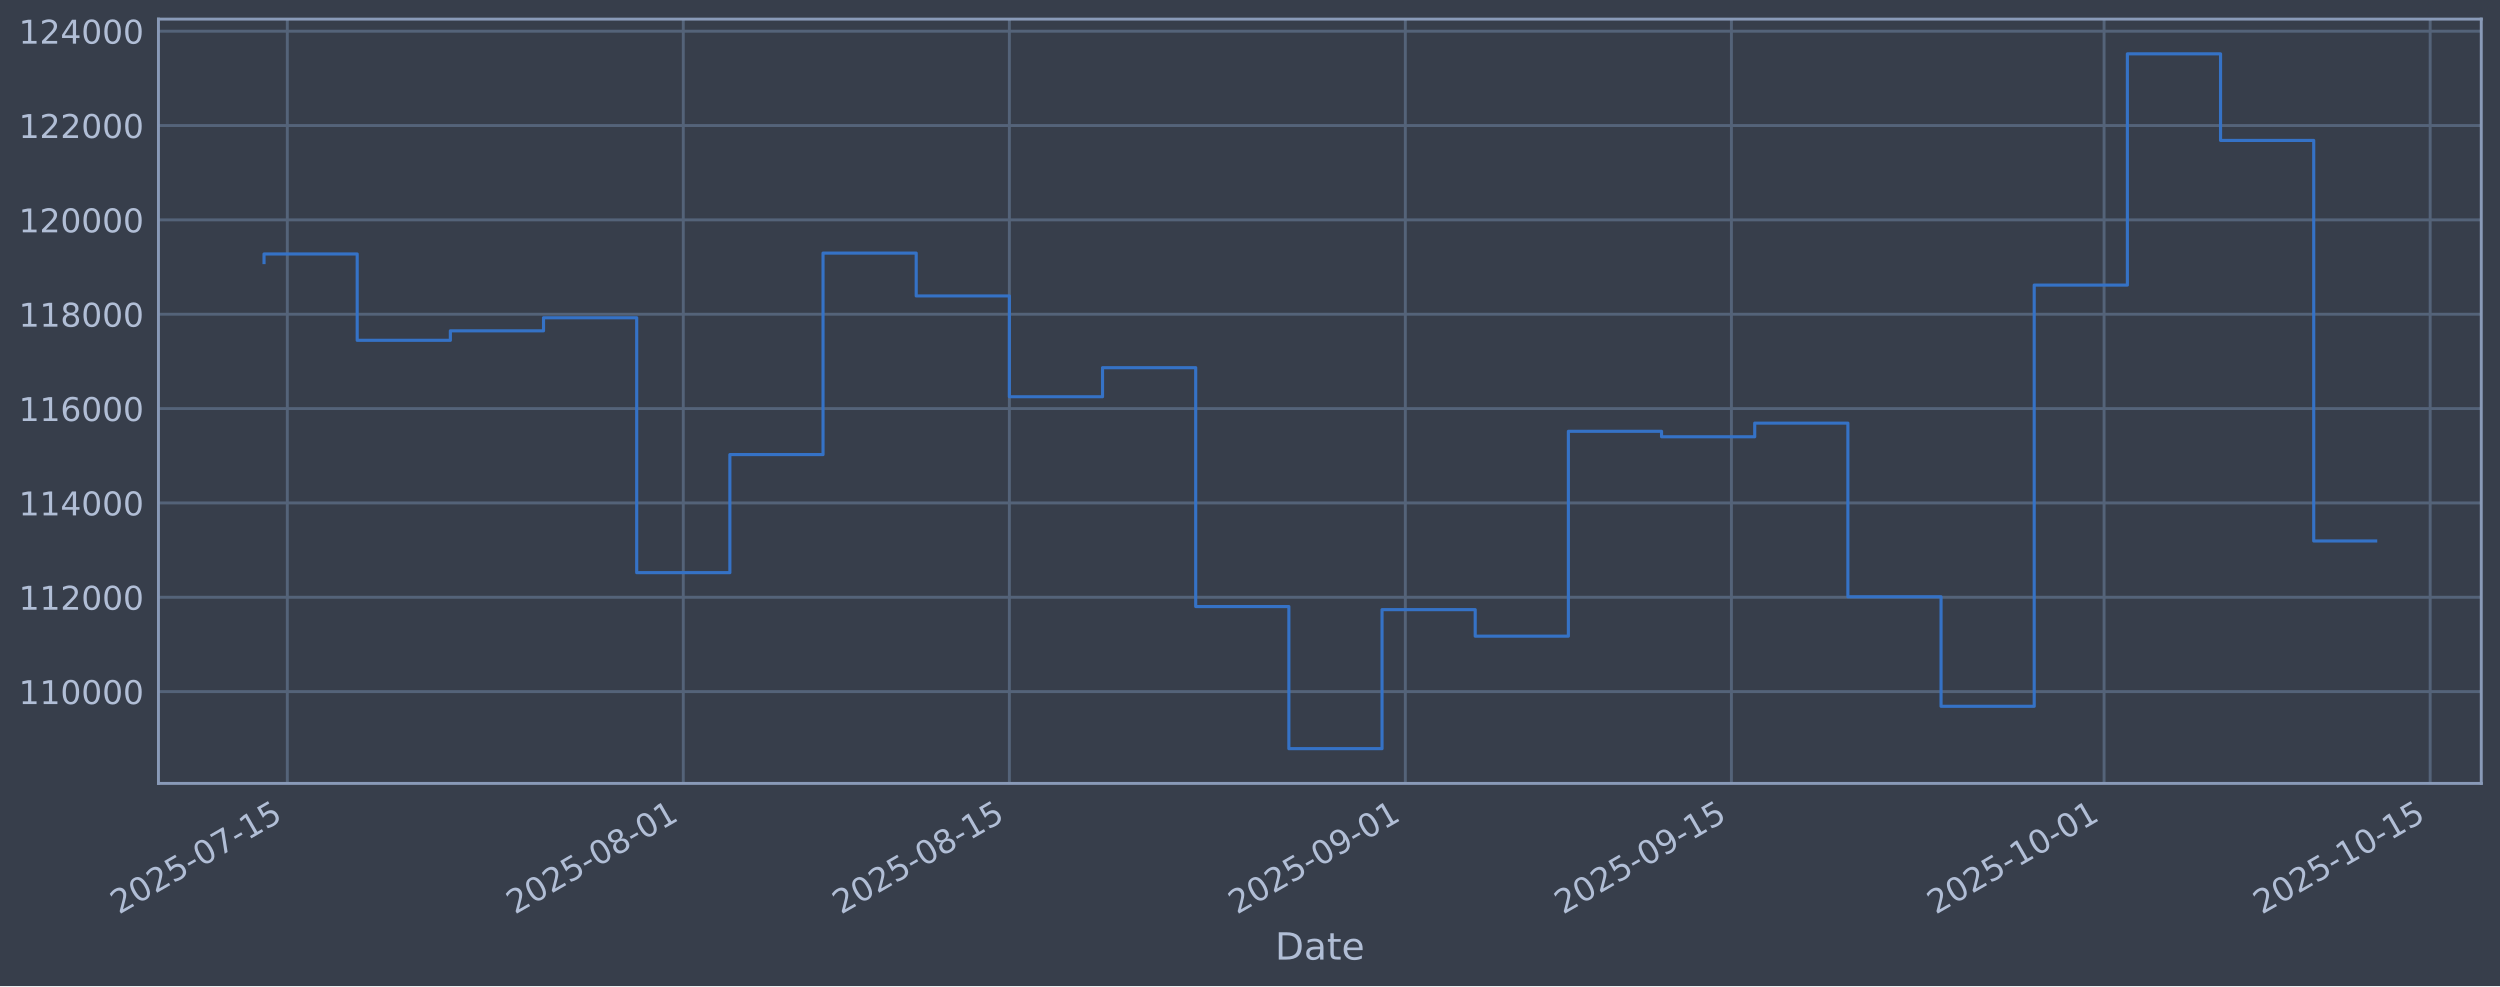
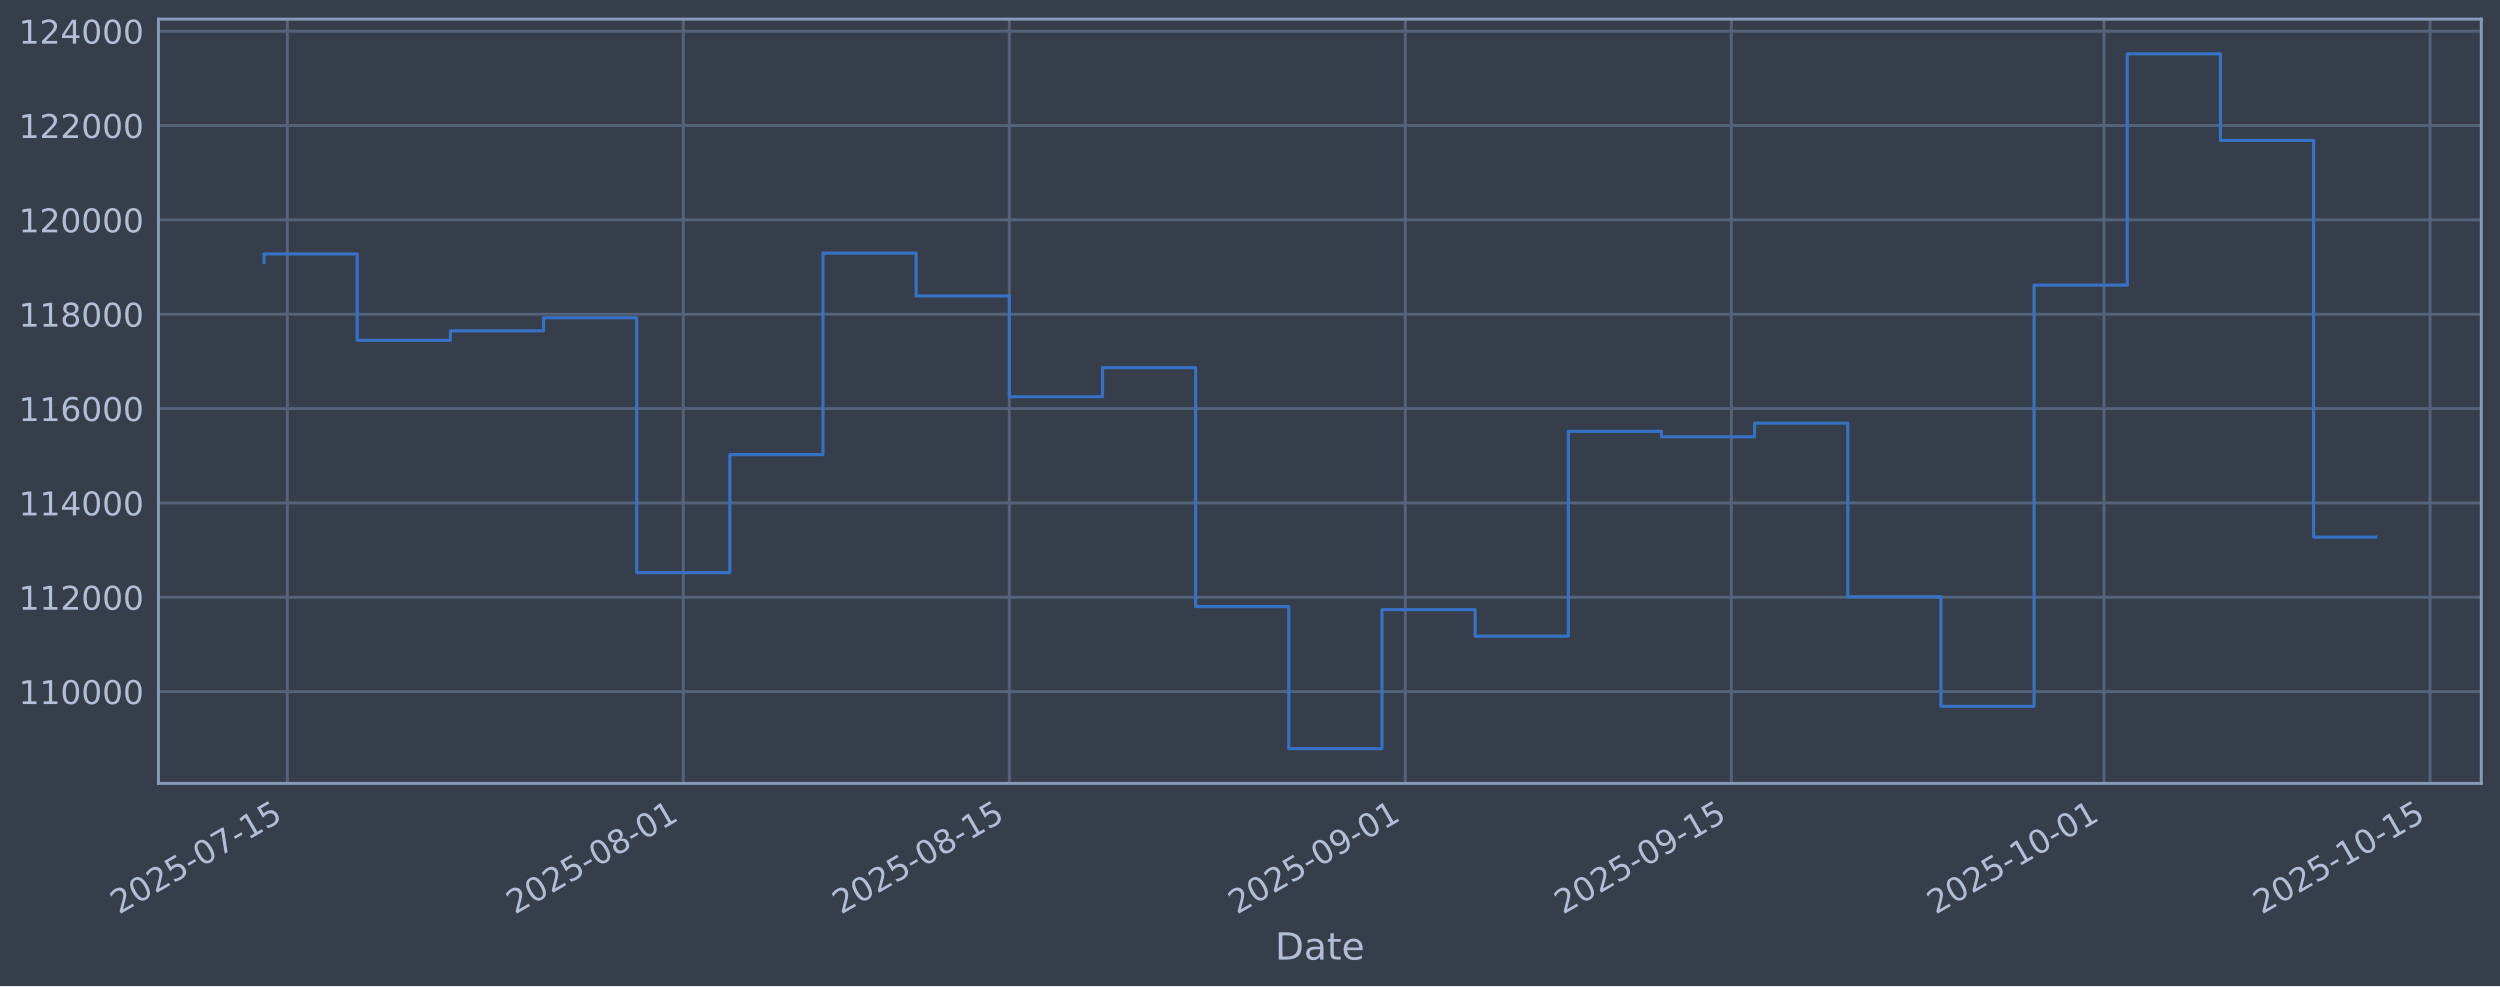
<svg xmlns="http://www.w3.org/2000/svg" xmlns:xlink="http://www.w3.org/1999/xlink" width="960.9pt" height="379.017pt" viewBox="0 0 960.9 379.017" version="1.1">
  <defs>
    <style type="text/css">*{stroke-linejoin: round; stroke-linecap: butt}</style>
  </defs>
  <g id="figure_1">
    <g id="patch_1">
      <path d="M 0 379.017  L 960.9 379.017  L 960.9 0  L 0 0  z " style="fill: #373e4b" />
    </g>
    <g id="axes_1">
      <g id="patch_2">
        <path d="M 60.901 301.107  L 953.701 301.107  L 953.701 7.347  L 60.901 7.347  z " style="fill: #373e4b" />
      </g>
      <g id="matplotlib.axis_1">
        <g id="xtick_1">
          <g id="line2d_1">
-             <path d="M 110.435 301.107  L 110.435 7.347  " clip-path="url(#p6d4b892216)" style="fill: none; stroke: #546379; stroke-width: 1.12; stroke-linecap: square" />
+             <path d="M 110.434 301.107  L 110.434 7.347  " clip-path="url(#pb029f1900a)" style="fill: none; stroke: #546379; stroke-width: 1.12; stroke-linecap: square" />
          </g>
          <g id="line2d_2" />
          <g id="text_1">
-             <g style="fill: #b1bed6" transform="translate(45.70927 351.6113) rotate(-30) scale(0.126 -0.126)">
+             <g style="fill: #b1bed6" transform="translate(45.70874 351.6113) rotate(-30) scale(0.126 -0.126)">
              <defs>
                <path id="DejaVuSans-32" d="M 1228 531  L 3431 531  L 3431 0  L 469 0  L 469 531  Q 828 903 1448 1529  Q 2069 2156 2228 2338  Q 2531 2678 2651 2914  Q 2772 3150 2772 3378  Q 2772 3750 2511 3984  Q 2250 4219 1831 4219  Q 1534 4219 1204 4116  Q 875 4013 500 3803  L 500 4441  Q 881 4594 1212 4672  Q 1544 4750 1819 4750  Q 2544 4750 2975 4387  Q 3406 4025 3406 3419  Q 3406 3131 3298 2873  Q 3191 2616 2906 2266  Q 2828 2175 2409 1742  Q 1991 1309 1228 531  z " transform="scale(0.015625)" />
                <path id="DejaVuSans-30" d="M 2034 4250  Q 1547 4250 1301 3770  Q 1056 3291 1056 2328  Q 1056 1369 1301 889  Q 1547 409 2034 409  Q 2525 409 2770 889  Q 3016 1369 3016 2328  Q 3016 3291 2770 3770  Q 2525 4250 2034 4250  z M 2034 4750  Q 2819 4750 3233 4129  Q 3647 3509 3647 2328  Q 3647 1150 3233 529  Q 2819 -91 2034 -91  Q 1250 -91 836 529  Q 422 1150 422 2328  Q 422 3509 836 4129  Q 1250 4750 2034 4750  z " transform="scale(0.015625)" />
                <path id="DejaVuSans-35" d="M 691 4666  L 3169 4666  L 3169 4134  L 1269 4134  L 1269 2991  Q 1406 3038 1543 3061  Q 1681 3084 1819 3084  Q 2600 3084 3056 2656  Q 3513 2228 3513 1497  Q 3513 744 3044 326  Q 2575 -91 1722 -91  Q 1428 -91 1123 -41  Q 819 9 494 109  L 494 744  Q 775 591 1075 516  Q 1375 441 1709 441  Q 2250 441 2565 725  Q 2881 1009 2881 1497  Q 2881 1984 2565 2268  Q 2250 2553 1709 2553  Q 1456 2553 1204 2497  Q 953 2441 691 2322  L 691 4666  z " transform="scale(0.015625)" />
                <path id="DejaVuSans-2d" d="M 313 2009  L 1997 2009  L 1997 1497  L 313 1497  L 313 2009  z " transform="scale(0.015625)" />
                <path id="DejaVuSans-37" d="M 525 4666  L 3525 4666  L 3525 4397  L 1831 0  L 1172 0  L 2766 4134  L 525 4134  L 525 4666  z " transform="scale(0.015625)" />
                <path id="DejaVuSans-31" d="M 794 531  L 1825 531  L 1825 4091  L 703 3866  L 703 4441  L 1819 4666  L 2450 4666  L 2450 531  L 3481 531  L 3481 0  L 794 0  L 794 531  z " transform="scale(0.015625)" />
              </defs>
              <use xlink:href="#DejaVuSans-32" />
              <use xlink:href="#DejaVuSans-30" transform="translate(63.62305 0)" />
              <use xlink:href="#DejaVuSans-32" transform="translate(127.2461 0)" />
              <use xlink:href="#DejaVuSans-35" transform="translate(190.8691 0)" />
              <use xlink:href="#DejaVuSans-2d" transform="translate(254.4922 0)" />
              <use xlink:href="#DejaVuSans-30" transform="translate(290.5762 0)" />
              <use xlink:href="#DejaVuSans-37" transform="translate(354.1992 0)" />
              <use xlink:href="#DejaVuSans-2d" transform="translate(417.8223 0)" />
              <use xlink:href="#DejaVuSans-31" transform="translate(453.9062 0)" />
              <use xlink:href="#DejaVuSans-35" transform="translate(517.5293 0)" />
            </g>
          </g>
        </g>
        <g id="xtick_2">
          <g id="line2d_3">
-             <path d="M 262.627 301.107  L 262.627 7.347  " clip-path="url(#p6d4b892216)" style="fill: none; stroke: #546379; stroke-width: 1.12; stroke-linecap: square" />
+             <path d="M 262.617 301.107  L 262.617 7.347  " clip-path="url(#pb029f1900a)" style="fill: none; stroke: #546379; stroke-width: 1.12; stroke-linecap: square" />
          </g>
          <g id="line2d_4" />
          <g id="text_2">
-             <g style="fill: #b1bed6" transform="translate(197.9011 351.6113) rotate(-30) scale(0.126 -0.126)">
+             <g style="fill: #b1bed6" transform="translate(197.8916 351.6113) rotate(-30) scale(0.126 -0.126)">
              <defs>
                <path id="DejaVuSans-38" d="M 2034 2216  Q 1584 2216 1326 1975  Q 1069 1734 1069 1313  Q 1069 891 1326 650  Q 1584 409 2034 409  Q 2484 409 2743 651  Q 3003 894 3003 1313  Q 3003 1734 2745 1975  Q 2488 2216 2034 2216  z M 1403 2484  Q 997 2584 770 2862  Q 544 3141 544 3541  Q 544 4100 942 4425  Q 1341 4750 2034 4750  Q 2731 4750 3128 4425  Q 3525 4100 3525 3541  Q 3525 3141 3298 2862  Q 3072 2584 2669 2484  Q 3125 2378 3379 2068  Q 3634 1759 3634 1313  Q 3634 634 3220 271  Q 2806 -91 2034 -91  Q 1263 -91 848 271  Q 434 634 434 1313  Q 434 1759 690 2068  Q 947 2378 1403 2484  z M 1172 3481  Q 1172 3119 1398 2916  Q 1625 2713 2034 2713  Q 2441 2713 2670 2916  Q 2900 3119 2900 3481  Q 2900 3844 2670 4047  Q 2441 4250 2034 4250  Q 1625 4250 1398 4047  Q 1172 3844 1172 3481  z " transform="scale(0.015625)" />
              </defs>
              <use xlink:href="#DejaVuSans-32" />
              <use xlink:href="#DejaVuSans-30" transform="translate(63.62305 0)" />
              <use xlink:href="#DejaVuSans-32" transform="translate(127.2461 0)" />
              <use xlink:href="#DejaVuSans-35" transform="translate(190.8691 0)" />
              <use xlink:href="#DejaVuSans-2d" transform="translate(254.4922 0)" />
              <use xlink:href="#DejaVuSans-30" transform="translate(290.5762 0)" />
              <use xlink:href="#DejaVuSans-38" transform="translate(354.1992 0)" />
              <use xlink:href="#DejaVuSans-2d" transform="translate(417.8223 0)" />
              <use xlink:href="#DejaVuSans-30" transform="translate(453.9062 0)" />
              <use xlink:href="#DejaVuSans-31" transform="translate(517.5293 0)" />
            </g>
          </g>
        </g>
        <g id="xtick_3">
          <g id="line2d_5">
-             <path d="M 387.961 301.107  L 387.961 7.347  " clip-path="url(#p6d4b892216)" style="fill: none; stroke: #546379; stroke-width: 1.12; stroke-linecap: square" />
+             <path d="M 387.944 301.107  L 387.944 7.347  " clip-path="url(#pb029f1900a)" style="fill: none; stroke: #546379; stroke-width: 1.12; stroke-linecap: square" />
          </g>
          <g id="line2d_6" />
          <g id="text_3">
-             <g style="fill: #b1bed6" transform="translate(323.2356 351.6113) rotate(-30) scale(0.126 -0.126)">
+             <g style="fill: #b1bed6" transform="translate(323.2187 351.6113) rotate(-30) scale(0.126 -0.126)">
              <use xlink:href="#DejaVuSans-32" />
              <use xlink:href="#DejaVuSans-30" transform="translate(63.62305 0)" />
              <use xlink:href="#DejaVuSans-32" transform="translate(127.2461 0)" />
              <use xlink:href="#DejaVuSans-35" transform="translate(190.8691 0)" />
              <use xlink:href="#DejaVuSans-2d" transform="translate(254.4922 0)" />
              <use xlink:href="#DejaVuSans-30" transform="translate(290.5762 0)" />
              <use xlink:href="#DejaVuSans-38" transform="translate(354.1992 0)" />
              <use xlink:href="#DejaVuSans-2d" transform="translate(417.8223 0)" />
              <use xlink:href="#DejaVuSans-31" transform="translate(453.9062 0)" />
              <use xlink:href="#DejaVuSans-35" transform="translate(517.5293 0)" />
            </g>
          </g>
        </g>
        <g id="xtick_4">
          <g id="line2d_7">
-             <path d="M 540.153 301.107  L 540.153 7.347  " clip-path="url(#p6d4b892216)" style="fill: none; stroke: #546379; stroke-width: 1.12; stroke-linecap: square" />
+             <path d="M 540.127 301.107  L 540.127 7.347  " clip-path="url(#pb029f1900a)" style="fill: none; stroke: #546379; stroke-width: 1.12; stroke-linecap: square" />
          </g>
          <g id="line2d_8" />
          <g id="text_4">
-             <g style="fill: #b1bed6" transform="translate(475.4274 351.6113) rotate(-30) scale(0.126 -0.126)">
+             <g style="fill: #b1bed6" transform="translate(475.4016 351.6113) rotate(-30) scale(0.126 -0.126)">
              <defs>
                <path id="DejaVuSans-39" d="M 703 97  L 703 672  Q 941 559 1184 500  Q 1428 441 1663 441  Q 2288 441 2617 861  Q 2947 1281 2994 2138  Q 2813 1869 2534 1725  Q 2256 1581 1919 1581  Q 1219 1581 811 2004  Q 403 2428 403 3163  Q 403 3881 828 4315  Q 1253 4750 1959 4750  Q 2769 4750 3195 4129  Q 3622 3509 3622 2328  Q 3622 1225 3098 567  Q 2575 -91 1691 -91  Q 1453 -91 1209 -44  Q 966 3 703 97  z M 1959 2075  Q 2384 2075 2632 2365  Q 2881 2656 2881 3163  Q 2881 3666 2632 3958  Q 2384 4250 1959 4250  Q 1534 4250 1286 3958  Q 1038 3666 1038 3163  Q 1038 2656 1286 2365  Q 1534 2075 1959 2075  z " transform="scale(0.015625)" />
              </defs>
              <use xlink:href="#DejaVuSans-32" />
              <use xlink:href="#DejaVuSans-30" transform="translate(63.62305 0)" />
              <use xlink:href="#DejaVuSans-32" transform="translate(127.2461 0)" />
              <use xlink:href="#DejaVuSans-35" transform="translate(190.8691 0)" />
              <use xlink:href="#DejaVuSans-2d" transform="translate(254.4922 0)" />
              <use xlink:href="#DejaVuSans-30" transform="translate(290.5762 0)" />
              <use xlink:href="#DejaVuSans-39" transform="translate(354.1992 0)" />
              <use xlink:href="#DejaVuSans-2d" transform="translate(417.8223 0)" />
              <use xlink:href="#DejaVuSans-30" transform="translate(453.9062 0)" />
              <use xlink:href="#DejaVuSans-31" transform="translate(517.5293 0)" />
            </g>
          </g>
        </g>
        <g id="xtick_5">
          <g id="line2d_9">
-             <path d="M 665.487 301.107  L 665.487 7.347  " clip-path="url(#p6d4b892216)" style="fill: none; stroke: #546379; stroke-width: 1.12; stroke-linecap: square" />
+             <path d="M 665.454 301.107  L 665.454 7.347  " clip-path="url(#pb029f1900a)" style="fill: none; stroke: #546379; stroke-width: 1.12; stroke-linecap: square" />
          </g>
          <g id="line2d_10" />
          <g id="text_5">
-             <g style="fill: #b1bed6" transform="translate(600.7619 351.6113) rotate(-30) scale(0.126 -0.126)">
+             <g style="fill: #b1bed6" transform="translate(600.7287 351.6113) rotate(-30) scale(0.126 -0.126)">
              <use xlink:href="#DejaVuSans-32" />
              <use xlink:href="#DejaVuSans-30" transform="translate(63.62305 0)" />
              <use xlink:href="#DejaVuSans-32" transform="translate(127.2461 0)" />
              <use xlink:href="#DejaVuSans-35" transform="translate(190.8691 0)" />
              <use xlink:href="#DejaVuSans-2d" transform="translate(254.4922 0)" />
              <use xlink:href="#DejaVuSans-30" transform="translate(290.5762 0)" />
              <use xlink:href="#DejaVuSans-39" transform="translate(354.1992 0)" />
              <use xlink:href="#DejaVuSans-2d" transform="translate(417.8223 0)" />
              <use xlink:href="#DejaVuSans-31" transform="translate(453.9062 0)" />
              <use xlink:href="#DejaVuSans-35" transform="translate(517.5293 0)" />
            </g>
          </g>
        </g>
        <g id="xtick_6">
          <g id="line2d_11">
-             <path d="M 808.727 301.107  L 808.727 7.347  " clip-path="url(#p6d4b892216)" style="fill: none; stroke: #546379; stroke-width: 1.12; stroke-linecap: square" />
+             <path d="M 808.685 301.107  L 808.685 7.347  " clip-path="url(#pb029f1900a)" style="fill: none; stroke: #546379; stroke-width: 1.12; stroke-linecap: square" />
          </g>
          <g id="line2d_12" />
          <g id="text_6">
-             <g style="fill: #b1bed6" transform="translate(744.0012 351.6113) rotate(-30) scale(0.126 -0.126)">
+             <g style="fill: #b1bed6" transform="translate(743.9596 351.6113) rotate(-30) scale(0.126 -0.126)">
              <use xlink:href="#DejaVuSans-32" />
              <use xlink:href="#DejaVuSans-30" transform="translate(63.62305 0)" />
              <use xlink:href="#DejaVuSans-32" transform="translate(127.2461 0)" />
              <use xlink:href="#DejaVuSans-35" transform="translate(190.8691 0)" />
              <use xlink:href="#DejaVuSans-2d" transform="translate(254.4922 0)" />
              <use xlink:href="#DejaVuSans-31" transform="translate(290.5762 0)" />
              <use xlink:href="#DejaVuSans-30" transform="translate(354.1992 0)" />
              <use xlink:href="#DejaVuSans-2d" transform="translate(417.8223 0)" />
              <use xlink:href="#DejaVuSans-30" transform="translate(453.9062 0)" />
              <use xlink:href="#DejaVuSans-31" transform="translate(517.5293 0)" />
            </g>
          </g>
        </g>
        <g id="xtick_7">
          <g id="line2d_13">
-             <path d="M 934.061 301.107  L 934.061 7.347  " clip-path="url(#p6d4b892216)" style="fill: none; stroke: #546379; stroke-width: 1.12; stroke-linecap: square" />
+             <path d="M 934.012 301.107  L 934.012 7.347  " clip-path="url(#pb029f1900a)" style="fill: none; stroke: #546379; stroke-width: 1.12; stroke-linecap: square" />
          </g>
          <g id="line2d_14" />
          <g id="text_7">
-             <g style="fill: #b1bed6" transform="translate(869.3357 351.6113) rotate(-30) scale(0.126 -0.126)">
+             <g style="fill: #b1bed6" transform="translate(869.2867 351.6113) rotate(-30) scale(0.126 -0.126)">
              <use xlink:href="#DejaVuSans-32" />
              <use xlink:href="#DejaVuSans-30" transform="translate(63.62305 0)" />
              <use xlink:href="#DejaVuSans-32" transform="translate(127.2461 0)" />
              <use xlink:href="#DejaVuSans-35" transform="translate(190.8691 0)" />
              <use xlink:href="#DejaVuSans-2d" transform="translate(254.4922 0)" />
              <use xlink:href="#DejaVuSans-31" transform="translate(290.5762 0)" />
              <use xlink:href="#DejaVuSans-30" transform="translate(354.1992 0)" />
              <use xlink:href="#DejaVuSans-2d" transform="translate(417.8223 0)" />
              <use xlink:href="#DejaVuSans-31" transform="translate(453.9062 0)" />
              <use xlink:href="#DejaVuSans-35" transform="translate(517.5293 0)" />
            </g>
          </g>
        </g>
        <g id="text_8">
          <g style="fill: #b1bed6" transform="translate(490.0914 368.8224) scale(0.144 -0.144)">
            <defs>
              <path id="DejaVuSans-44" d="M 1259 4147  L 1259 519  L 2022 519  Q 2988 519 3436 956  Q 3884 1394 3884 2338  Q 3884 3275 3436 3711  Q 2988 4147 2022 4147  L 1259 4147  z M 628 4666  L 1925 4666  Q 3281 4666 3915 4102  Q 4550 3538 4550 2338  Q 4550 1131 3912 565  Q 3275 0 1925 0  L 628 0  L 628 4666  z " transform="scale(0.015625)" />
              <path id="DejaVuSans-61" d="M 2194 1759  Q 1497 1759 1228 1600  Q 959 1441 959 1056  Q 959 750 1161 570  Q 1363 391 1709 391  Q 2188 391 2477 730  Q 2766 1069 2766 1631  L 2766 1759  L 2194 1759  z M 3341 1997  L 3341 0  L 2766 0  L 2766 531  Q 2569 213 2275 61  Q 1981 -91 1556 -91  Q 1019 -91 701 211  Q 384 513 384 1019  Q 384 1609 779 1909  Q 1175 2209 1959 2209  L 2766 2209  L 2766 2266  Q 2766 2663 2505 2880  Q 2244 3097 1772 3097  Q 1472 3097 1187 3025  Q 903 2953 641 2809  L 641 3341  Q 956 3463 1253 3523  Q 1550 3584 1831 3584  Q 2591 3584 2966 3190  Q 3341 2797 3341 1997  z " transform="scale(0.015625)" />
              <path id="DejaVuSans-74" d="M 1172 4494  L 1172 3500  L 2356 3500  L 2356 3053  L 1172 3053  L 1172 1153  Q 1172 725 1289 603  Q 1406 481 1766 481  L 2356 481  L 2356 0  L 1766 0  Q 1100 0 847 248  Q 594 497 594 1153  L 594 3053  L 172 3053  L 172 3500  L 594 3500  L 594 4494  L 1172 4494  z " transform="scale(0.015625)" />
              <path id="DejaVuSans-65" d="M 3597 1894  L 3597 1613  L 953 1613  Q 991 1019 1311 708  Q 1631 397 2203 397  Q 2534 397 2845 478  Q 3156 559 3463 722  L 3463 178  Q 3153 47 2828 -22  Q 2503 -91 2169 -91  Q 1331 -91 842 396  Q 353 884 353 1716  Q 353 2575 817 3079  Q 1281 3584 2069 3584  Q 2775 3584 3186 3129  Q 3597 2675 3597 1894  z M 3022 2063  Q 3016 2534 2758 2815  Q 2500 3097 2075 3097  Q 1594 3097 1305 2825  Q 1016 2553 972 2059  L 3022 2063  z " transform="scale(0.015625)" />
            </defs>
            <use xlink:href="#DejaVuSans-44" />
            <use xlink:href="#DejaVuSans-61" transform="translate(77.00195 0)" />
            <use xlink:href="#DejaVuSans-74" transform="translate(138.2812 0)" />
            <use xlink:href="#DejaVuSans-65" transform="translate(177.4902 0)" />
          </g>
        </g>
      </g>
      <g id="matplotlib.axis_2">
        <g id="ytick_1">
          <g id="line2d_15">
-             <path d="M 60.901 265.829  L 953.701 265.829  " clip-path="url(#p6d4b892216)" style="fill: none; stroke: #546379; stroke-width: 1.12; stroke-linecap: square" />
+             <path d="M 60.901 265.829  L 953.701 265.829  " clip-path="url(#pb029f1900a)" style="fill: none; stroke: #546379; stroke-width: 1.12; stroke-linecap: square" />
          </g>
          <g id="line2d_16" />
          <g id="text_9">
            <g style="fill: #b1bed6" transform="translate(7.2 270.6164) scale(0.126 -0.126)">
              <use xlink:href="#DejaVuSans-31" />
              <use xlink:href="#DejaVuSans-31" transform="translate(63.62305 0)" />
              <use xlink:href="#DejaVuSans-30" transform="translate(127.2461 0)" />
              <use xlink:href="#DejaVuSans-30" transform="translate(190.8691 0)" />
              <use xlink:href="#DejaVuSans-30" transform="translate(254.4922 0)" />
              <use xlink:href="#DejaVuSans-30" transform="translate(318.1152 0)" />
            </g>
          </g>
        </g>
        <g id="ytick_2">
          <g id="line2d_17">
-             <path d="M 60.901 229.566  L 953.701 229.566  " clip-path="url(#p6d4b892216)" style="fill: none; stroke: #546379; stroke-width: 1.12; stroke-linecap: square" />
+             <path d="M 60.901 229.566  L 953.701 229.566  " clip-path="url(#pb029f1900a)" style="fill: none; stroke: #546379; stroke-width: 1.12; stroke-linecap: square" />
          </g>
          <g id="line2d_18" />
          <g id="text_10">
            <g style="fill: #b1bed6" transform="translate(7.2 234.3532) scale(0.126 -0.126)">
              <use xlink:href="#DejaVuSans-31" />
              <use xlink:href="#DejaVuSans-31" transform="translate(63.62305 0)" />
              <use xlink:href="#DejaVuSans-32" transform="translate(127.2461 0)" />
              <use xlink:href="#DejaVuSans-30" transform="translate(190.8691 0)" />
              <use xlink:href="#DejaVuSans-30" transform="translate(254.4922 0)" />
              <use xlink:href="#DejaVuSans-30" transform="translate(318.1152 0)" />
            </g>
          </g>
        </g>
        <g id="ytick_3">
          <g id="line2d_19">
-             <path d="M 60.901 193.303  L 953.701 193.303  " clip-path="url(#p6d4b892216)" style="fill: none; stroke: #546379; stroke-width: 1.12; stroke-linecap: square" />
+             <path d="M 60.901 193.303  L 953.701 193.303  " clip-path="url(#pb029f1900a)" style="fill: none; stroke: #546379; stroke-width: 1.12; stroke-linecap: square" />
          </g>
          <g id="line2d_20" />
          <g id="text_11">
            <g style="fill: #b1bed6" transform="translate(7.2 198.09) scale(0.126 -0.126)">
              <defs>
                <path id="DejaVuSans-34" d="M 2419 4116  L 825 1625  L 2419 1625  L 2419 4116  z M 2253 4666  L 3047 4666  L 3047 1625  L 3713 1625  L 3713 1100  L 3047 1100  L 3047 0  L 2419 0  L 2419 1100  L 313 1100  L 313 1709  L 2253 4666  z " transform="scale(0.015625)" />
              </defs>
              <use xlink:href="#DejaVuSans-31" />
              <use xlink:href="#DejaVuSans-31" transform="translate(63.62305 0)" />
              <use xlink:href="#DejaVuSans-34" transform="translate(127.2461 0)" />
              <use xlink:href="#DejaVuSans-30" transform="translate(190.8691 0)" />
              <use xlink:href="#DejaVuSans-30" transform="translate(254.4922 0)" />
              <use xlink:href="#DejaVuSans-30" transform="translate(318.1152 0)" />
            </g>
          </g>
        </g>
        <g id="ytick_4">
          <g id="line2d_21">
-             <path d="M 60.901 157.04  L 953.701 157.04  " clip-path="url(#p6d4b892216)" style="fill: none; stroke: #546379; stroke-width: 1.12; stroke-linecap: square" />
+             <path d="M 60.901 157.04  L 953.701 157.04  " clip-path="url(#pb029f1900a)" style="fill: none; stroke: #546379; stroke-width: 1.12; stroke-linecap: square" />
          </g>
          <g id="line2d_22" />
          <g id="text_12">
            <g style="fill: #b1bed6" transform="translate(7.2 161.8268) scale(0.126 -0.126)">
              <defs>
                <path id="DejaVuSans-36" d="M 2113 2584  Q 1688 2584 1439 2293  Q 1191 2003 1191 1497  Q 1191 994 1439 701  Q 1688 409 2113 409  Q 2538 409 2786 701  Q 3034 994 3034 1497  Q 3034 2003 2786 2293  Q 2538 2584 2113 2584  z M 3366 4563  L 3366 3988  Q 3128 4100 2886 4159  Q 2644 4219 2406 4219  Q 1781 4219 1451 3797  Q 1122 3375 1075 2522  Q 1259 2794 1537 2939  Q 1816 3084 2150 3084  Q 2853 3084 3261 2657  Q 3669 2231 3669 1497  Q 3669 778 3244 343  Q 2819 -91 2113 -91  Q 1303 -91 875 529  Q 447 1150 447 2328  Q 447 3434 972 4092  Q 1497 4750 2381 4750  Q 2619 4750 2861 4703  Q 3103 4656 3366 4563  z " transform="scale(0.015625)" />
              </defs>
              <use xlink:href="#DejaVuSans-31" />
              <use xlink:href="#DejaVuSans-31" transform="translate(63.62305 0)" />
              <use xlink:href="#DejaVuSans-36" transform="translate(127.2461 0)" />
              <use xlink:href="#DejaVuSans-30" transform="translate(190.8691 0)" />
              <use xlink:href="#DejaVuSans-30" transform="translate(254.4922 0)" />
              <use xlink:href="#DejaVuSans-30" transform="translate(318.1152 0)" />
            </g>
          </g>
        </g>
        <g id="ytick_5">
          <g id="line2d_23">
-             <path d="M 60.901 120.777  L 953.701 120.777  " clip-path="url(#p6d4b892216)" style="fill: none; stroke: #546379; stroke-width: 1.12; stroke-linecap: square" />
+             <path d="M 60.901 120.777  L 953.701 120.777  " clip-path="url(#pb029f1900a)" style="fill: none; stroke: #546379; stroke-width: 1.12; stroke-linecap: square" />
          </g>
          <g id="line2d_24" />
          <g id="text_13">
            <g style="fill: #b1bed6" transform="translate(7.2 125.5636) scale(0.126 -0.126)">
              <use xlink:href="#DejaVuSans-31" />
              <use xlink:href="#DejaVuSans-31" transform="translate(63.62305 0)" />
              <use xlink:href="#DejaVuSans-38" transform="translate(127.2461 0)" />
              <use xlink:href="#DejaVuSans-30" transform="translate(190.8691 0)" />
              <use xlink:href="#DejaVuSans-30" transform="translate(254.4922 0)" />
              <use xlink:href="#DejaVuSans-30" transform="translate(318.1152 0)" />
            </g>
          </g>
        </g>
        <g id="ytick_6">
          <g id="line2d_25">
-             <path d="M 60.901 84.513  L 953.701 84.513  " clip-path="url(#p6d4b892216)" style="fill: none; stroke: #546379; stroke-width: 1.12; stroke-linecap: square" />
+             <path d="M 60.901 84.513  L 953.701 84.513  " clip-path="url(#pb029f1900a)" style="fill: none; stroke: #546379; stroke-width: 1.12; stroke-linecap: square" />
          </g>
          <g id="line2d_26" />
          <g id="text_14">
            <g style="fill: #b1bed6" transform="translate(7.2 89.30043) scale(0.126 -0.126)">
              <use xlink:href="#DejaVuSans-31" />
              <use xlink:href="#DejaVuSans-32" transform="translate(63.62305 0)" />
              <use xlink:href="#DejaVuSans-30" transform="translate(127.2461 0)" />
              <use xlink:href="#DejaVuSans-30" transform="translate(190.8691 0)" />
              <use xlink:href="#DejaVuSans-30" transform="translate(254.4922 0)" />
              <use xlink:href="#DejaVuSans-30" transform="translate(318.1152 0)" />
            </g>
          </g>
        </g>
        <g id="ytick_7">
          <g id="line2d_27">
-             <path d="M 60.901 48.25  L 953.701 48.25  " clip-path="url(#p6d4b892216)" style="fill: none; stroke: #546379; stroke-width: 1.12; stroke-linecap: square" />
+             <path d="M 60.901 48.25  L 953.701 48.25  " clip-path="url(#pb029f1900a)" style="fill: none; stroke: #546379; stroke-width: 1.12; stroke-linecap: square" />
          </g>
          <g id="line2d_28" />
          <g id="text_15">
            <g style="fill: #b1bed6" transform="translate(7.2 53.03723) scale(0.126 -0.126)">
              <use xlink:href="#DejaVuSans-31" />
              <use xlink:href="#DejaVuSans-32" transform="translate(63.62305 0)" />
              <use xlink:href="#DejaVuSans-32" transform="translate(127.2461 0)" />
              <use xlink:href="#DejaVuSans-30" transform="translate(190.8691 0)" />
              <use xlink:href="#DejaVuSans-30" transform="translate(254.4922 0)" />
              <use xlink:href="#DejaVuSans-30" transform="translate(318.1152 0)" />
            </g>
          </g>
        </g>
        <g id="ytick_8">
          <g id="line2d_29">
-             <path d="M 60.901 11.987  L 953.701 11.987  " clip-path="url(#p6d4b892216)" style="fill: none; stroke: #546379; stroke-width: 1.12; stroke-linecap: square" />
+             <path d="M 60.901 11.987  L 953.701 11.987  " clip-path="url(#pb029f1900a)" style="fill: none; stroke: #546379; stroke-width: 1.12; stroke-linecap: square" />
          </g>
          <g id="line2d_30" />
          <g id="text_16">
            <g style="fill: #b1bed6" transform="translate(7.2 16.77403) scale(0.126 -0.126)">
              <use xlink:href="#DejaVuSans-31" />
              <use xlink:href="#DejaVuSans-32" transform="translate(63.62305 0)" />
              <use xlink:href="#DejaVuSans-34" transform="translate(127.2461 0)" />
              <use xlink:href="#DejaVuSans-30" transform="translate(190.8691 0)" />
              <use xlink:href="#DejaVuSans-30" transform="translate(254.4922 0)" />
              <use xlink:href="#DejaVuSans-30" transform="translate(318.1152 0)" />
            </g>
          </g>
        </g>
      </g>
      <g id="line2d_31">
-         <path d="M 101.482 100.915  L 101.482 97.625  L 137.292 97.625  L 137.292 130.807  L 173.102 130.807  L 173.102 127.153  L 208.912 127.153  L 208.912 122.127  L 244.722 122.127  L 244.722 220.107  L 280.532 220.107  L 280.532 174.728  L 316.341 174.728  L 316.341 97.289  L 352.151 97.289  L 352.151 113.743  L 387.961 113.743  L 387.961 152.487  L 423.771 152.487  L 423.771 141.321  L 459.581 141.321  L 459.581 233.129  L 495.391 233.129  L 495.391 287.754  L 531.2 287.754  L 531.2 234.325  L 567.01 234.325  L 567.01 244.516  L 602.82 244.516  L 602.82 165.785  L 638.63 165.785  L 638.63 167.875  L 674.44 167.875  L 674.44 162.635  L 710.25 162.635  L 710.25 229.38  L 746.06 229.38  L 746.06 271.471  L 781.869 271.471  L 781.869 109.577  L 817.679 109.577  L 817.679 20.7  L 853.489 20.7  L 853.489 53.973  L 889.299 53.973  L 889.299 207.934  L 913.119 207.934  " clip-path="url(#p6d4b892216)" style="fill: none; stroke: #3572c6; stroke-width: 1.2; stroke-linecap: square" />
+         <path d="M 101.482 100.915  L 101.482 97.625  L 137.29 97.625  L 137.29 130.807  L 173.098 130.807  L 173.098 127.153  L 208.906 127.153  L 208.906 122.127  L 244.713 122.127  L 244.713 220.107  L 280.521 220.107  L 280.521 174.728  L 316.329 174.728  L 316.329 97.289  L 352.136 97.289  L 352.136 113.743  L 387.944 113.743  L 387.944 152.487  L 423.752 152.487  L 423.752 141.321  L 459.56 141.321  L 459.56 233.129  L 495.367 233.129  L 495.367 287.754  L 531.175 287.754  L 531.175 234.325  L 566.983 234.325  L 566.983 244.516  L 602.791 244.516  L 602.791 165.785  L 638.598 165.785  L 638.598 167.875  L 674.406 167.875  L 674.406 162.635  L 710.214 162.635  L 710.214 229.38  L 746.022 229.38  L 746.022 271.471  L 781.829 271.471  L 781.829 109.577  L 817.637 109.577  L 817.637 20.7  L 853.445 20.7  L 853.445 53.973  L 889.253 53.973  L 889.253 206.442  L 913.119 206.442  " clip-path="url(#pb029f1900a)" style="fill: none; stroke: #3572c6; stroke-width: 1.2; stroke-linecap: square" />
      </g>
      <g id="patch_3">
        <path d="M 60.901 301.107  L 60.901 7.347  " style="fill: none; stroke: #899ab8; stroke-width: 1.12; stroke-linejoin: miter; stroke-linecap: square" />
      </g>
      <g id="patch_4">
        <path d="M 953.701 301.107  L 953.701 7.347  " style="fill: none; stroke: #899ab8; stroke-width: 1.12; stroke-linejoin: miter; stroke-linecap: square" />
      </g>
      <g id="patch_5">
        <path d="M 60.901 301.107  L 953.701 301.107  " style="fill: none; stroke: #899ab8; stroke-width: 1.12; stroke-linejoin: miter; stroke-linecap: square" />
      </g>
      <g id="patch_6">
        <path d="M 60.901 7.347  L 953.701 7.347  " style="fill: none; stroke: #899ab8; stroke-width: 1.12; stroke-linejoin: miter; stroke-linecap: square" />
      </g>
    </g>
  </g>
  <defs>
-     <clipPath id="p6d4b892216">
+     <clipPath id="pb029f1900a">
      <rect x="60.901" y="7.347" width="892.8" height="293.76" />
    </clipPath>
  </defs>
</svg>
